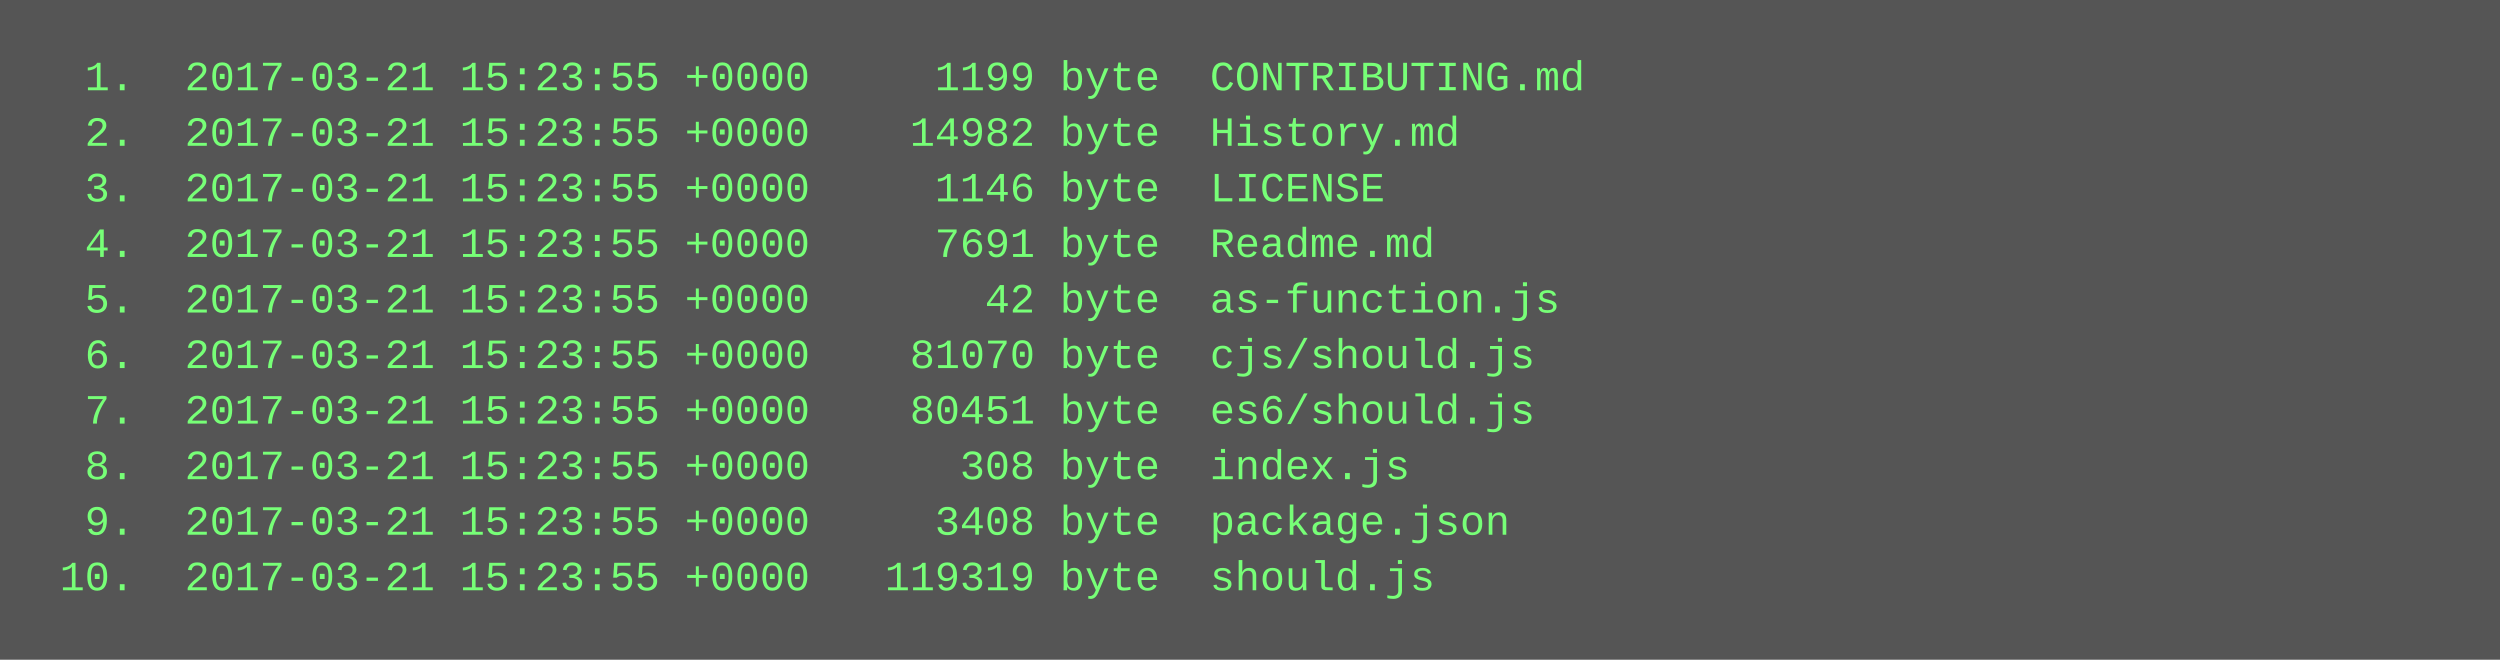
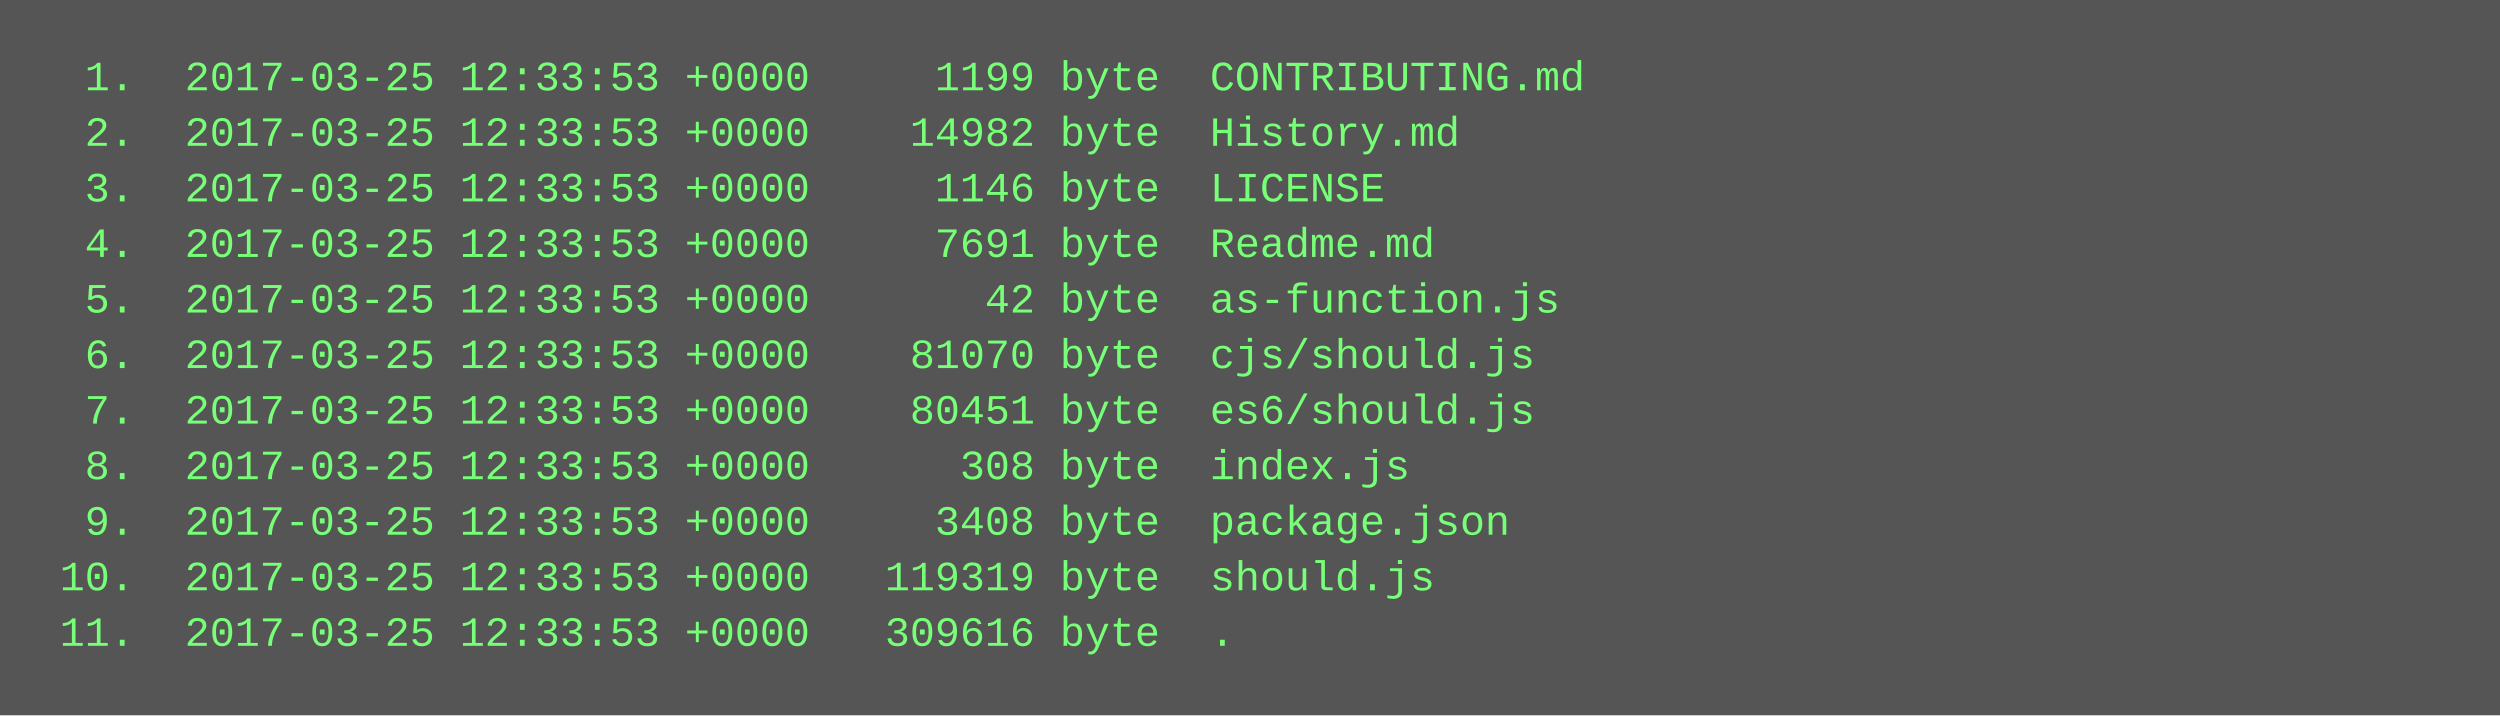
- <svg xmlns="http://www.w3.org/2000/svg" height="190" width="720">
-   <rect height="190" fill="#555" width="720" />
+ <svg xmlns="http://www.w3.org/2000/svg" height="206" width="720">
+   <rect height="206" fill="#555" width="720" />
  <text fill="#7f7" font-family="Courier New" font-size="12" xml:space="preserve">
-     <tspan x="10" y="26">  1.  2017-03-21 15:23:55 +0000     1199 byte  CONTRIBUTING.md</tspan>
-     <tspan x="10" y="42">  2.  2017-03-21 15:23:55 +0000    14982 byte  History.md</tspan>
-     <tspan x="10" y="58">  3.  2017-03-21 15:23:55 +0000     1146 byte  LICENSE</tspan>
-     <tspan x="10" y="74">  4.  2017-03-21 15:23:55 +0000     7691 byte  Readme.md</tspan>
-     <tspan x="10" y="90">  5.  2017-03-21 15:23:55 +0000       42 byte  as-function.js</tspan>
-     <tspan x="10" y="106">  6.  2017-03-21 15:23:55 +0000    81070 byte  cjs/should.js</tspan>
-     <tspan x="10" y="122">  7.  2017-03-21 15:23:55 +0000    80451 byte  es6/should.js</tspan>
-     <tspan x="10" y="138">  8.  2017-03-21 15:23:55 +0000      308 byte  index.js</tspan>
-     <tspan x="10" y="154">  9.  2017-03-21 15:23:55 +0000     3408 byte  package.json</tspan>
-     <tspan x="10" y="170"> 10.  2017-03-21 15:23:55 +0000   119319 byte  should.js</tspan>
+     <tspan x="10" y="26">  1.  2017-03-25 12:33:53 +0000     1199 byte  CONTRIBUTING.md</tspan>
+     <tspan x="10" y="42">  2.  2017-03-25 12:33:53 +0000    14982 byte  History.md</tspan>
+     <tspan x="10" y="58">  3.  2017-03-25 12:33:53 +0000     1146 byte  LICENSE</tspan>
+     <tspan x="10" y="74">  4.  2017-03-25 12:33:53 +0000     7691 byte  Readme.md</tspan>
+     <tspan x="10" y="90">  5.  2017-03-25 12:33:53 +0000       42 byte  as-function.js</tspan>
+     <tspan x="10" y="106">  6.  2017-03-25 12:33:53 +0000    81070 byte  cjs/should.js</tspan>
+     <tspan x="10" y="122">  7.  2017-03-25 12:33:53 +0000    80451 byte  es6/should.js</tspan>
+     <tspan x="10" y="138">  8.  2017-03-25 12:33:53 +0000      308 byte  index.js</tspan>
+     <tspan x="10" y="154">  9.  2017-03-25 12:33:53 +0000     3408 byte  package.json</tspan>
+     <tspan x="10" y="170"> 10.  2017-03-25 12:33:53 +0000   119319 byte  should.js</tspan>
+     <tspan x="10" y="186"> 11.  2017-03-25 12:33:53 +0000   309616 byte  .</tspan>
  </text>
</svg>
